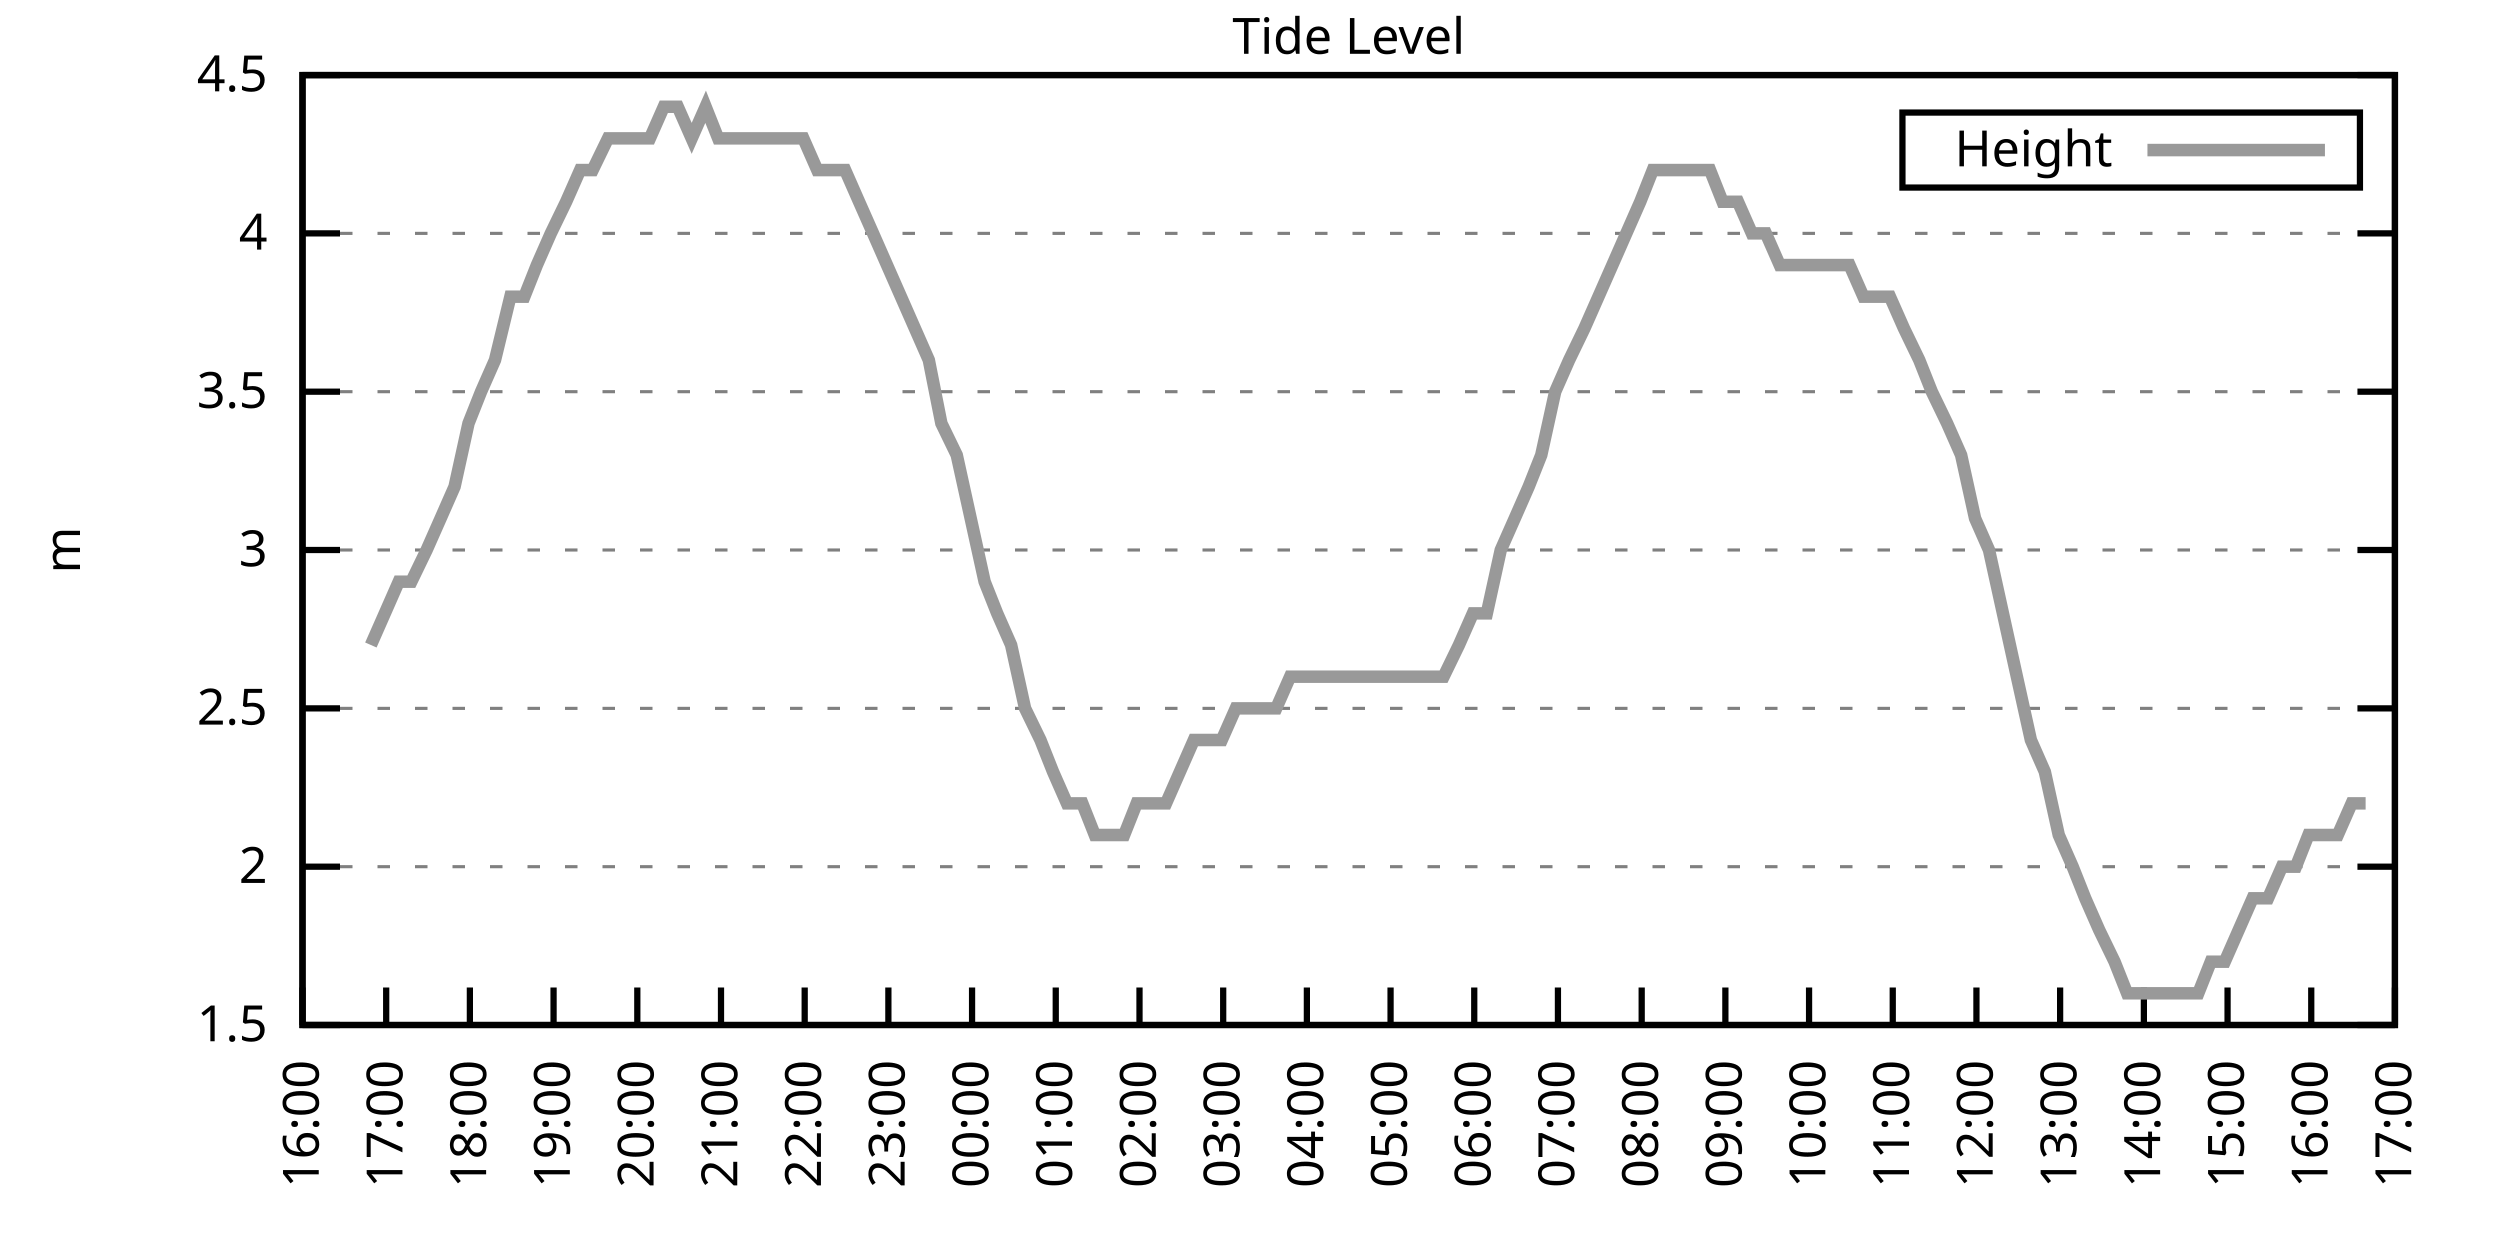
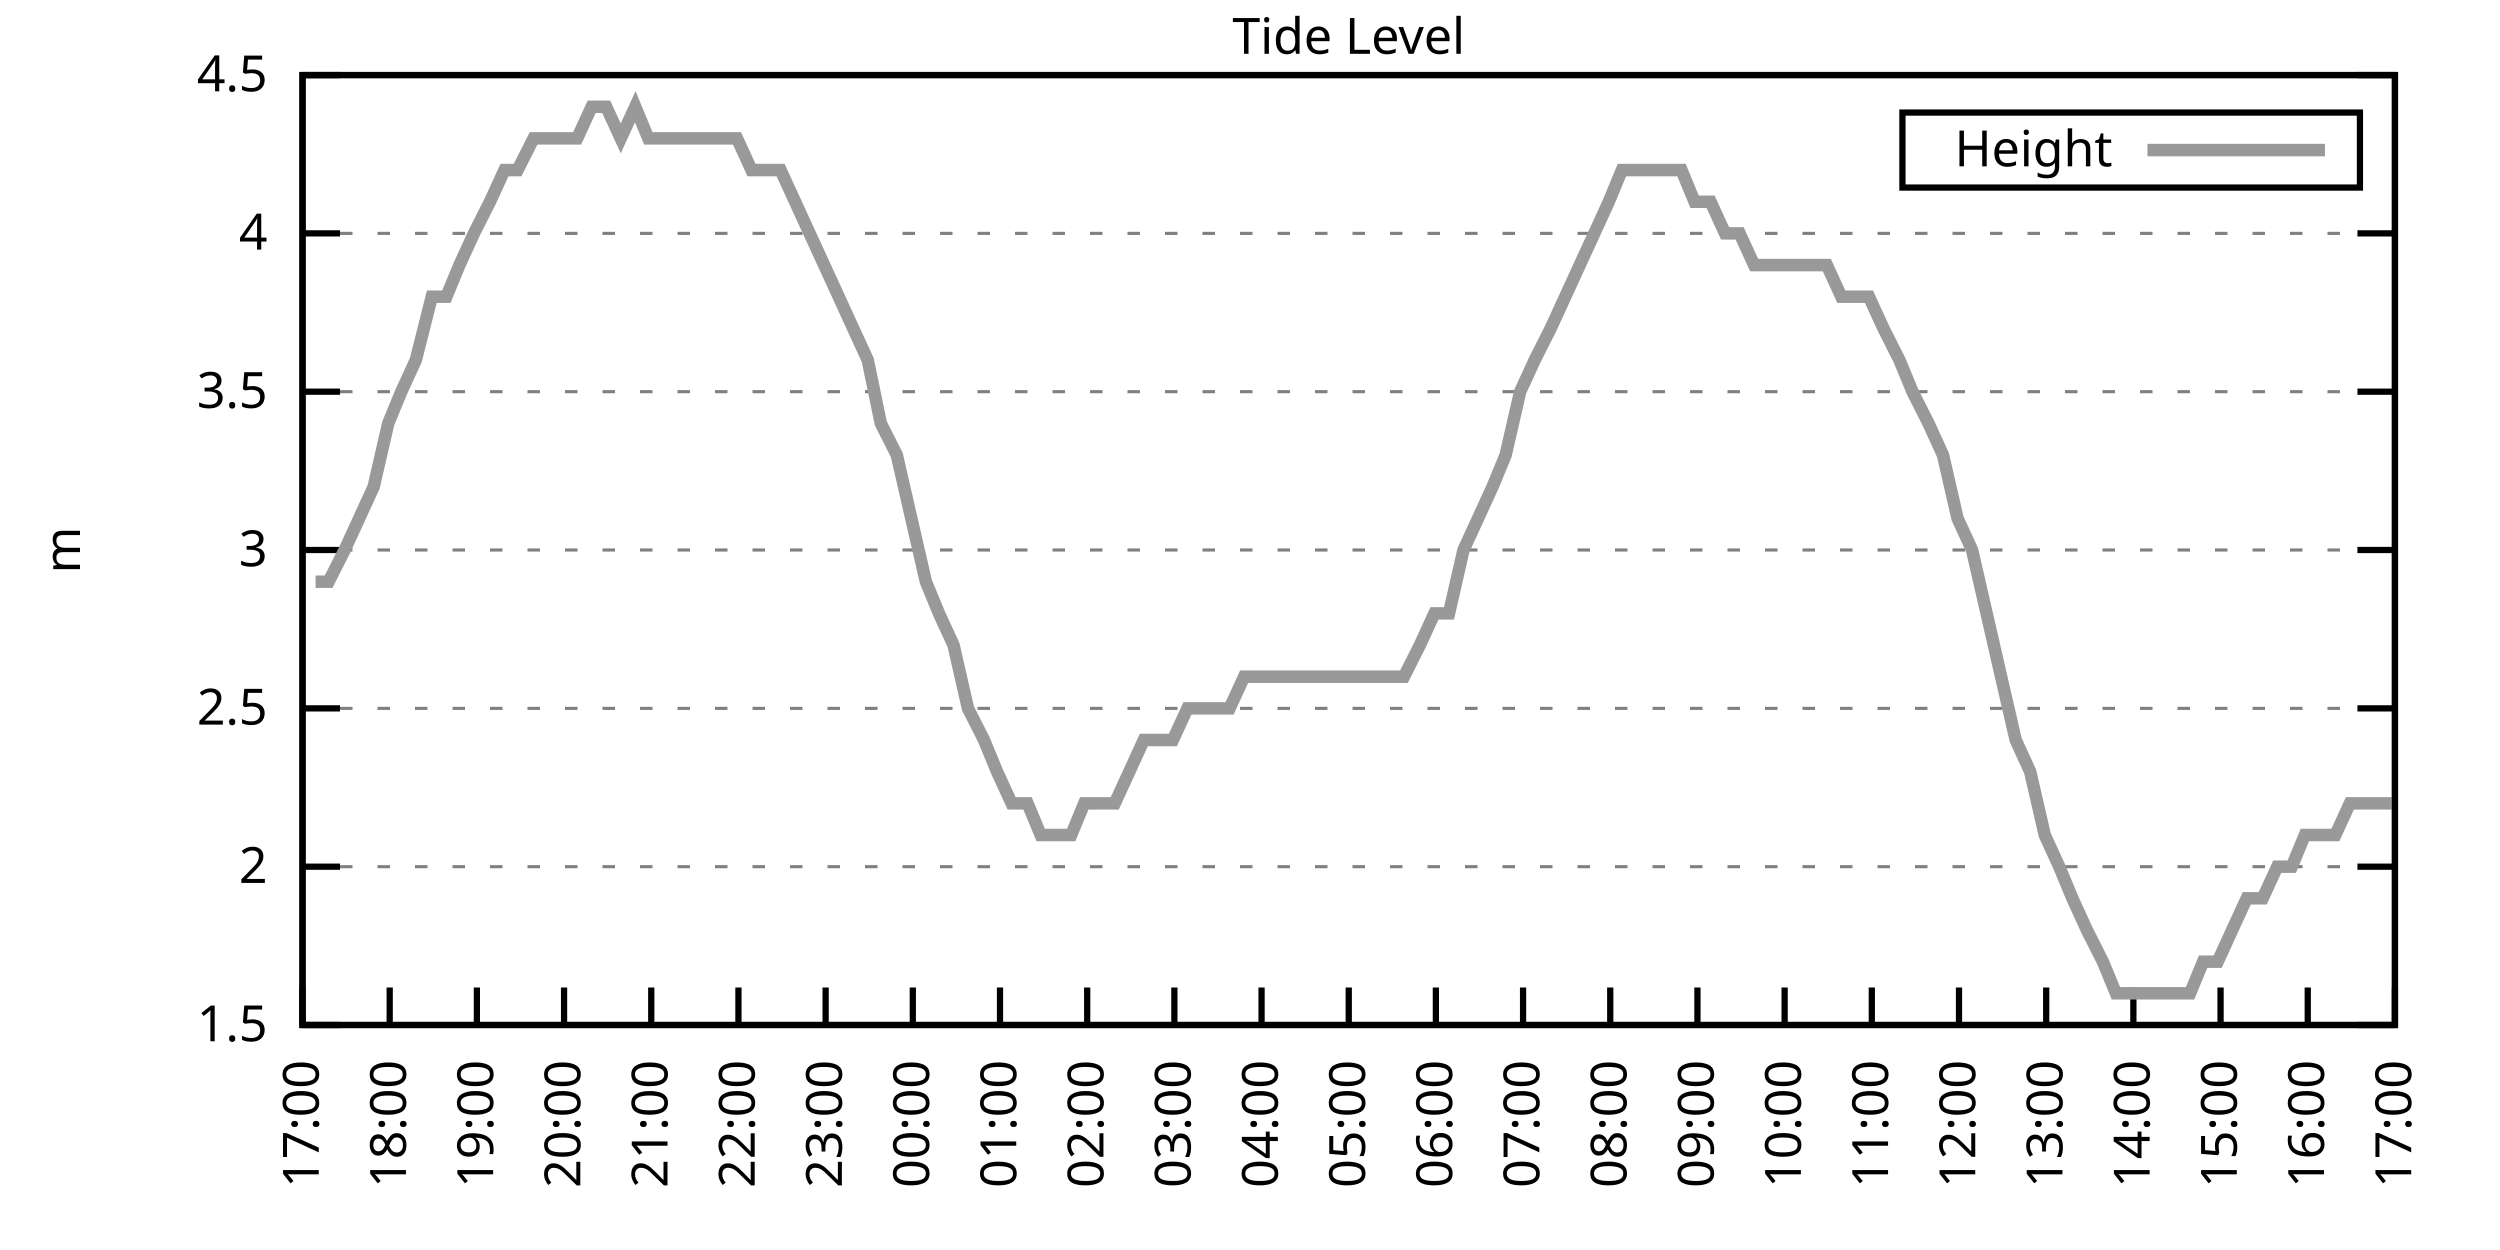
<svg xmlns="http://www.w3.org/2000/svg" xmlns:xlink="http://www.w3.org/1999/xlink" width="400" height="200" viewBox="0 0 400 200">
  <g id="gnuplot_canvas">
    <rect x="0" y="0" width="400" height="200" fill="none" />
    <defs>
      <circle id="gpDot" r="0.5" stroke-width="0.5" stroke="currentColor" />
      <path id="gpPt0" stroke-width="0.333" stroke="currentColor" d="M-1,0 h2 M0,-1 v2" />
      <path id="gpPt1" stroke-width="0.333" stroke="currentColor" d="M-1,-1 L1,1 M1,-1 L-1,1" />
      <path id="gpPt2" stroke-width="0.333" stroke="currentColor" d="M-1,0 L1,0 M0,-1 L0,1 M-1,-1 L1,1 M-1,1 L1,-1" />
      <rect id="gpPt3" stroke-width="0.333" stroke="currentColor" x="-1" y="-1" width="2" height="2" />
      <rect id="gpPt4" stroke-width="0.333" stroke="currentColor" fill="currentColor" x="-1" y="-1" width="2" height="2" />
      <circle id="gpPt5" stroke-width="0.333" stroke="currentColor" cx="0" cy="0" r="1" />
      <use xlink:href="#gpPt5" id="gpPt6" fill="currentColor" stroke="none" />
      <path id="gpPt7" stroke-width="0.333" stroke="currentColor" d="M0,-1.33 L-1.33,0.67 L1.33,0.67 z" />
      <use xlink:href="#gpPt7" id="gpPt8" fill="currentColor" stroke="none" />
      <use xlink:href="#gpPt7" id="gpPt9" stroke="currentColor" transform="rotate(180)" />
      <use xlink:href="#gpPt9" id="gpPt10" fill="currentColor" stroke="none" />
      <use xlink:href="#gpPt3" id="gpPt11" stroke="currentColor" transform="rotate(45)" />
      <use xlink:href="#gpPt11" id="gpPt12" fill="currentColor" stroke="none" />
      <path id="gpPt13" stroke-width="0.333" stroke="currentColor" d="M0,1.330 L1.265,0.411 L0.782,-1.067 L-0.782,-1.076 L-1.265,0.411 z" />
      <use xlink:href="#gpPt13" id="gpPt14" fill="currentColor" stroke="none" />
      <filter id="textbox" filterUnits="objectBoundingBox" x="0" y="0" height="1" width="1">
        <feFlood flood-color="white" flood-opacity="1" result="bgnd" />
        <feComposite in="SourceGraphic" in2="bgnd" operator="atop" />
      </filter>
      <filter id="greybox" filterUnits="objectBoundingBox" x="0" y="0" height="1" width="1">
        <feFlood flood-color="lightgrey" flood-opacity="1" result="grey" />
        <feComposite in="SourceGraphic" in2="grey" operator="atop" />
      </filter>
    </defs>
    <g fill="none" color="white" stroke="currentColor" stroke-width="1.00" stroke-linecap="butt" stroke-linejoin="miter">
</g>
    <g fill="none" color="black" stroke="currentColor" stroke-width="1.00" stroke-linecap="butt" stroke-linejoin="miter">
      <g stroke="none" shape-rendering="crispEdges">
        <polygon fill="rgb(255, 255, 255)" points="48.40,164.00 383.18,164.00 383.18,12.02 48.40,12.02 " />
      </g>
    </g>
    <g fill="none" color="black" stroke="currentColor" stroke-width="1.00" stroke-linecap="butt" stroke-linejoin="miter">
</g>
    <g fill="none" color="black" stroke="black" stroke-width="0.50" stroke-linecap="butt" stroke-linejoin="miter">
</g>
    <g fill="none" color="gray" stroke="currentColor" stroke-width="0.50" stroke-linecap="butt" stroke-linejoin="miter">
      <path stroke="gray" stroke-dasharray="2,4" class="gridline" d="M48.40,164.00 L383.19,164.00  " />
    </g>
    <g fill="none" color="gray" stroke="gray" stroke-width="1.00" stroke-linecap="butt" stroke-linejoin="miter">
</g>
    <g fill="none" color="black" stroke="currentColor" stroke-width="1.00" stroke-linecap="butt" stroke-linejoin="miter">
      <path stroke="black" d="M48.40,164.00 L54.40,164.00 M383.19,164.00 L377.19,164.00  " />
      <g transform="translate(42.80,166.60)" stroke="none" fill="black" font-family="Sans" font-size="8.00" text-anchor="end">
        <text>
          <tspan font-family="Sans"> 1.5</tspan>
        </text>
      </g>
    </g>
    <g fill="none" color="black" stroke="currentColor" stroke-width="1.00" stroke-linecap="butt" stroke-linejoin="miter">
</g>
    <g fill="none" color="black" stroke="black" stroke-width="0.50" stroke-linecap="butt" stroke-linejoin="miter">
</g>
    <g fill="none" color="gray" stroke="currentColor" stroke-width="0.50" stroke-linecap="butt" stroke-linejoin="miter">
      <path stroke="gray" stroke-dasharray="2,4" class="gridline" d="M48.40,138.67 L383.19,138.67  " />
    </g>
    <g fill="none" color="gray" stroke="gray" stroke-width="1.00" stroke-linecap="butt" stroke-linejoin="miter">
</g>
    <g fill="none" color="black" stroke="currentColor" stroke-width="1.00" stroke-linecap="butt" stroke-linejoin="miter">
      <path stroke="black" d="M48.40,138.67 L54.40,138.67 M383.19,138.67 L377.19,138.67  " />
      <g transform="translate(42.80,141.27)" stroke="none" fill="black" font-family="Sans" font-size="8.00" text-anchor="end">
        <text>
          <tspan font-family="Sans"> 2</tspan>
        </text>
      </g>
    </g>
    <g fill="none" color="black" stroke="currentColor" stroke-width="1.00" stroke-linecap="butt" stroke-linejoin="miter">
</g>
    <g fill="none" color="black" stroke="black" stroke-width="0.50" stroke-linecap="butt" stroke-linejoin="miter">
</g>
    <g fill="none" color="gray" stroke="currentColor" stroke-width="0.50" stroke-linecap="butt" stroke-linejoin="miter">
      <path stroke="gray" stroke-dasharray="2,4" class="gridline" d="M48.40,113.34 L383.19,113.34  " />
    </g>
    <g fill="none" color="gray" stroke="gray" stroke-width="1.00" stroke-linecap="butt" stroke-linejoin="miter">
</g>
    <g fill="none" color="black" stroke="currentColor" stroke-width="1.00" stroke-linecap="butt" stroke-linejoin="miter">
      <path stroke="black" d="M48.40,113.34 L54.40,113.34 M383.19,113.34 L377.19,113.34  " />
      <g transform="translate(42.80,115.94)" stroke="none" fill="black" font-family="Sans" font-size="8.00" text-anchor="end">
        <text>
          <tspan font-family="Sans"> 2.5</tspan>
        </text>
      </g>
    </g>
    <g fill="none" color="black" stroke="currentColor" stroke-width="1.00" stroke-linecap="butt" stroke-linejoin="miter">
</g>
    <g fill="none" color="black" stroke="black" stroke-width="0.50" stroke-linecap="butt" stroke-linejoin="miter">
</g>
    <g fill="none" color="gray" stroke="currentColor" stroke-width="0.50" stroke-linecap="butt" stroke-linejoin="miter">
      <path stroke="gray" stroke-dasharray="2,4" class="gridline" d="M48.40,88.00 L383.19,88.00  " />
    </g>
    <g fill="none" color="gray" stroke="gray" stroke-width="1.00" stroke-linecap="butt" stroke-linejoin="miter">
</g>
    <g fill="none" color="black" stroke="currentColor" stroke-width="1.00" stroke-linecap="butt" stroke-linejoin="miter">
      <path stroke="black" d="M48.40,88.00 L54.40,88.00 M383.19,88.00 L377.19,88.00  " />
      <g transform="translate(42.80,90.60)" stroke="none" fill="black" font-family="Sans" font-size="8.00" text-anchor="end">
        <text>
          <tspan font-family="Sans"> 3</tspan>
        </text>
      </g>
    </g>
    <g fill="none" color="black" stroke="currentColor" stroke-width="1.00" stroke-linecap="butt" stroke-linejoin="miter">
</g>
    <g fill="none" color="black" stroke="black" stroke-width="0.50" stroke-linecap="butt" stroke-linejoin="miter">
</g>
    <g fill="none" color="gray" stroke="currentColor" stroke-width="0.50" stroke-linecap="butt" stroke-linejoin="miter">
      <path stroke="gray" stroke-dasharray="2,4" class="gridline" d="M48.40,62.67 L383.19,62.67  " />
    </g>
    <g fill="none" color="gray" stroke="gray" stroke-width="1.00" stroke-linecap="butt" stroke-linejoin="miter">
</g>
    <g fill="none" color="black" stroke="currentColor" stroke-width="1.00" stroke-linecap="butt" stroke-linejoin="miter">
      <path stroke="black" d="M48.40,62.67 L54.40,62.67 M383.19,62.67 L377.19,62.67  " />
      <g transform="translate(42.80,65.27)" stroke="none" fill="black" font-family="Sans" font-size="8.00" text-anchor="end">
        <text>
          <tspan font-family="Sans"> 3.5</tspan>
        </text>
      </g>
    </g>
    <g fill="none" color="black" stroke="currentColor" stroke-width="1.00" stroke-linecap="butt" stroke-linejoin="miter">
</g>
    <g fill="none" color="black" stroke="black" stroke-width="0.50" stroke-linecap="butt" stroke-linejoin="miter">
</g>
    <g fill="none" color="gray" stroke="currentColor" stroke-width="0.50" stroke-linecap="butt" stroke-linejoin="miter">
      <path stroke="gray" stroke-dasharray="2,4" class="gridline" d="M48.40,37.34 L383.19,37.34  " />
    </g>
    <g fill="none" color="gray" stroke="gray" stroke-width="1.00" stroke-linecap="butt" stroke-linejoin="miter">
</g>
    <g fill="none" color="black" stroke="currentColor" stroke-width="1.00" stroke-linecap="butt" stroke-linejoin="miter">
      <path stroke="black" d="M48.40,37.34 L54.40,37.34 M383.19,37.34 L377.19,37.34  " />
      <g transform="translate(42.80,39.94)" stroke="none" fill="black" font-family="Sans" font-size="8.00" text-anchor="end">
        <text>
          <tspan font-family="Sans"> 4</tspan>
        </text>
      </g>
    </g>
    <g fill="none" color="black" stroke="currentColor" stroke-width="1.00" stroke-linecap="butt" stroke-linejoin="miter">
</g>
    <g fill="none" color="black" stroke="black" stroke-width="0.50" stroke-linecap="butt" stroke-linejoin="miter">
</g>
    <g fill="none" color="gray" stroke="currentColor" stroke-width="0.50" stroke-linecap="butt" stroke-linejoin="miter">
      <path stroke="gray" stroke-dasharray="2,4" class="gridline" d="M48.40,12.01 L383.19,12.01  " />
    </g>
    <g fill="none" color="gray" stroke="gray" stroke-width="1.00" stroke-linecap="butt" stroke-linejoin="miter">
</g>
    <g fill="none" color="black" stroke="currentColor" stroke-width="1.00" stroke-linecap="butt" stroke-linejoin="miter">
      <path stroke="black" d="M48.40,12.01 L54.40,12.01 M383.19,12.01 L377.19,12.01  " />
      <g transform="translate(42.80,14.61)" stroke="none" fill="black" font-family="Sans" font-size="8.00" text-anchor="end">
        <text>
          <tspan font-family="Sans"> 4.5</tspan>
        </text>
      </g>
    </g>
    <g fill="none" color="black" stroke="currentColor" stroke-width="1.00" stroke-linecap="butt" stroke-linejoin="miter">
      <path stroke="black" d="M48.40,164.00 L48.40,158.00  " />
      <g transform="translate(51.00,169.60) rotate(270.00)" stroke="none" fill="black" font-family="Sans" font-size="8.00" text-anchor="end">
        <text>
-           <tspan font-family="Sans">16:00</tspan>
-         </text>
-       </g>
-     </g>
-     <g fill="none" color="black" stroke="currentColor" stroke-width="1.00" stroke-linecap="butt" stroke-linejoin="miter">
-       <path stroke="black" d="M61.79,164.00 L61.79,158.00  " />
-       <g transform="translate(64.39,169.60) rotate(270.00)" stroke="none" fill="black" font-family="Sans" font-size="8.00" text-anchor="end">
-         <text>
          <tspan font-family="Sans">17:00</tspan>
        </text>
      </g>
    </g>
    <g fill="none" color="black" stroke="currentColor" stroke-width="1.00" stroke-linecap="butt" stroke-linejoin="miter">
-       <path stroke="black" d="M75.18,164.00 L75.18,158.00  " />
-       <g transform="translate(77.78,169.60) rotate(270.00)" stroke="none" fill="black" font-family="Sans" font-size="8.00" text-anchor="end">
+       <path stroke="black" d="M62.35,164.00 L62.35,158.00  " />
+       <g transform="translate(64.95,169.60) rotate(270.00)" stroke="none" fill="black" font-family="Sans" font-size="8.00" text-anchor="end">
        <text>
          <tspan font-family="Sans">18:00</tspan>
        </text>
      </g>
    </g>
    <g fill="none" color="black" stroke="currentColor" stroke-width="1.00" stroke-linecap="butt" stroke-linejoin="miter">
-       <path stroke="black" d="M88.57,164.00 L88.57,158.00  " />
-       <g transform="translate(91.17,169.60) rotate(270.00)" stroke="none" fill="black" font-family="Sans" font-size="8.00" text-anchor="end">
+       <path stroke="black" d="M76.30,164.00 L76.30,158.00  " />
+       <g transform="translate(78.90,169.60) rotate(270.00)" stroke="none" fill="black" font-family="Sans" font-size="8.00" text-anchor="end">
        <text>
          <tspan font-family="Sans">19:00</tspan>
        </text>
      </g>
    </g>
    <g fill="none" color="black" stroke="currentColor" stroke-width="1.00" stroke-linecap="butt" stroke-linejoin="miter">
-       <path stroke="black" d="M101.97,164.00 L101.97,158.00  " />
-       <g transform="translate(104.57,169.60) rotate(270.00)" stroke="none" fill="black" font-family="Sans" font-size="8.00" text-anchor="end">
+       <path stroke="black" d="M90.25,164.00 L90.25,158.00  " />
+       <g transform="translate(92.85,169.60) rotate(270.00)" stroke="none" fill="black" font-family="Sans" font-size="8.00" text-anchor="end">
        <text>
          <tspan font-family="Sans">20:00</tspan>
        </text>
      </g>
    </g>
    <g fill="none" color="black" stroke="currentColor" stroke-width="1.00" stroke-linecap="butt" stroke-linejoin="miter">
-       <path stroke="black" d="M115.36,164.00 L115.36,158.00  " />
-       <g transform="translate(117.96,169.60) rotate(270.00)" stroke="none" fill="black" font-family="Sans" font-size="8.00" text-anchor="end">
+       <path stroke="black" d="M104.20,164.00 L104.20,158.00  " />
+       <g transform="translate(106.80,169.60) rotate(270.00)" stroke="none" fill="black" font-family="Sans" font-size="8.00" text-anchor="end">
        <text>
          <tspan font-family="Sans">21:00</tspan>
        </text>
      </g>
    </g>
    <g fill="none" color="black" stroke="currentColor" stroke-width="1.00" stroke-linecap="butt" stroke-linejoin="miter">
-       <path stroke="black" d="M128.75,164.00 L128.75,158.00  " />
-       <g transform="translate(131.35,169.60) rotate(270.00)" stroke="none" fill="black" font-family="Sans" font-size="8.00" text-anchor="end">
+       <path stroke="black" d="M118.15,164.00 L118.15,158.00  " />
+       <g transform="translate(120.75,169.60) rotate(270.00)" stroke="none" fill="black" font-family="Sans" font-size="8.00" text-anchor="end">
        <text>
          <tspan font-family="Sans">22:00</tspan>
        </text>
      </g>
    </g>
    <g fill="none" color="black" stroke="currentColor" stroke-width="1.00" stroke-linecap="butt" stroke-linejoin="miter">
-       <path stroke="black" d="M142.14,164.00 L142.14,158.00  " />
-       <g transform="translate(144.74,169.60) rotate(270.00)" stroke="none" fill="black" font-family="Sans" font-size="8.00" text-anchor="end">
+       <path stroke="black" d="M132.10,164.00 L132.10,158.00  " />
+       <g transform="translate(134.70,169.60) rotate(270.00)" stroke="none" fill="black" font-family="Sans" font-size="8.00" text-anchor="end">
        <text>
          <tspan font-family="Sans">23:00</tspan>
        </text>
      </g>
    </g>
    <g fill="none" color="black" stroke="currentColor" stroke-width="1.00" stroke-linecap="butt" stroke-linejoin="miter">
-       <path stroke="black" d="M155.53,164.00 L155.53,158.00  " />
-       <g transform="translate(158.13,169.60) rotate(270.00)" stroke="none" fill="black" font-family="Sans" font-size="8.00" text-anchor="end">
+       <path stroke="black" d="M146.05,164.00 L146.05,158.00  " />
+       <g transform="translate(148.65,169.60) rotate(270.00)" stroke="none" fill="black" font-family="Sans" font-size="8.00" text-anchor="end">
        <text>
          <tspan font-family="Sans">00:00</tspan>
        </text>
      </g>
    </g>
    <g fill="none" color="black" stroke="currentColor" stroke-width="1.00" stroke-linecap="butt" stroke-linejoin="miter">
-       <path stroke="black" d="M168.92,164.00 L168.92,158.00  " />
-       <g transform="translate(171.52,169.60) rotate(270.00)" stroke="none" fill="black" font-family="Sans" font-size="8.00" text-anchor="end">
+       <path stroke="black" d="M160.00,164.00 L160.00,158.00  " />
+       <g transform="translate(162.60,169.60) rotate(270.00)" stroke="none" fill="black" font-family="Sans" font-size="8.00" text-anchor="end">
        <text>
          <tspan font-family="Sans">01:00</tspan>
        </text>
      </g>
    </g>
    <g fill="none" color="black" stroke="currentColor" stroke-width="1.00" stroke-linecap="butt" stroke-linejoin="miter">
-       <path stroke="black" d="M182.32,164.00 L182.32,158.00  " />
-       <g transform="translate(184.92,169.60) rotate(270.00)" stroke="none" fill="black" font-family="Sans" font-size="8.00" text-anchor="end">
+       <path stroke="black" d="M173.95,164.00 L173.95,158.00  " />
+       <g transform="translate(176.55,169.60) rotate(270.00)" stroke="none" fill="black" font-family="Sans" font-size="8.00" text-anchor="end">
        <text>
          <tspan font-family="Sans">02:00</tspan>
        </text>
      </g>
    </g>
    <g fill="none" color="black" stroke="currentColor" stroke-width="1.00" stroke-linecap="butt" stroke-linejoin="miter">
-       <path stroke="black" d="M195.71,164.00 L195.71,158.00  " />
-       <g transform="translate(198.31,169.60) rotate(270.00)" stroke="none" fill="black" font-family="Sans" font-size="8.00" text-anchor="end">
+       <path stroke="black" d="M187.90,164.00 L187.90,158.00  " />
+       <g transform="translate(190.50,169.60) rotate(270.00)" stroke="none" fill="black" font-family="Sans" font-size="8.00" text-anchor="end">
        <text>
          <tspan font-family="Sans">03:00</tspan>
        </text>
      </g>
    </g>
    <g fill="none" color="black" stroke="currentColor" stroke-width="1.00" stroke-linecap="butt" stroke-linejoin="miter">
-       <path stroke="black" d="M209.10,164.00 L209.10,158.00  " />
-       <g transform="translate(211.70,169.60) rotate(270.00)" stroke="none" fill="black" font-family="Sans" font-size="8.00" text-anchor="end">
+       <path stroke="black" d="M201.85,164.00 L201.85,158.00  " />
+       <g transform="translate(204.45,169.60) rotate(270.00)" stroke="none" fill="black" font-family="Sans" font-size="8.00" text-anchor="end">
        <text>
          <tspan font-family="Sans">04:00</tspan>
        </text>
      </g>
    </g>
    <g fill="none" color="black" stroke="currentColor" stroke-width="1.00" stroke-linecap="butt" stroke-linejoin="miter">
-       <path stroke="black" d="M222.49,164.00 L222.49,158.00  " />
-       <g transform="translate(225.09,169.60) rotate(270.00)" stroke="none" fill="black" font-family="Sans" font-size="8.00" text-anchor="end">
+       <path stroke="black" d="M215.80,164.00 L215.80,158.00  " />
+       <g transform="translate(218.40,169.60) rotate(270.00)" stroke="none" fill="black" font-family="Sans" font-size="8.00" text-anchor="end">
        <text>
          <tspan font-family="Sans">05:00</tspan>
        </text>
      </g>
    </g>
    <g fill="none" color="black" stroke="currentColor" stroke-width="1.00" stroke-linecap="butt" stroke-linejoin="miter">
-       <path stroke="black" d="M235.88,164.00 L235.88,158.00  " />
-       <g transform="translate(238.48,169.60) rotate(270.00)" stroke="none" fill="black" font-family="Sans" font-size="8.00" text-anchor="end">
+       <path stroke="black" d="M229.74,164.00 L229.74,158.00  " />
+       <g transform="translate(232.34,169.60) rotate(270.00)" stroke="none" fill="black" font-family="Sans" font-size="8.00" text-anchor="end">
        <text>
          <tspan font-family="Sans">06:00</tspan>
        </text>
      </g>
    </g>
    <g fill="none" color="black" stroke="currentColor" stroke-width="1.00" stroke-linecap="butt" stroke-linejoin="miter">
-       <path stroke="black" d="M249.27,164.00 L249.27,158.00  " />
-       <g transform="translate(251.87,169.60) rotate(270.00)" stroke="none" fill="black" font-family="Sans" font-size="8.00" text-anchor="end">
+       <path stroke="black" d="M243.69,164.00 L243.69,158.00  " />
+       <g transform="translate(246.29,169.60) rotate(270.00)" stroke="none" fill="black" font-family="Sans" font-size="8.00" text-anchor="end">
        <text>
          <tspan font-family="Sans">07:00</tspan>
        </text>
      </g>
    </g>
    <g fill="none" color="black" stroke="currentColor" stroke-width="1.00" stroke-linecap="butt" stroke-linejoin="miter">
-       <path stroke="black" d="M262.67,164.00 L262.67,158.00  " />
-       <g transform="translate(265.27,169.60) rotate(270.00)" stroke="none" fill="black" font-family="Sans" font-size="8.00" text-anchor="end">
+       <path stroke="black" d="M257.64,164.00 L257.64,158.00  " />
+       <g transform="translate(260.24,169.60) rotate(270.00)" stroke="none" fill="black" font-family="Sans" font-size="8.00" text-anchor="end">
        <text>
          <tspan font-family="Sans">08:00</tspan>
        </text>
      </g>
    </g>
    <g fill="none" color="black" stroke="currentColor" stroke-width="1.00" stroke-linecap="butt" stroke-linejoin="miter">
-       <path stroke="black" d="M276.06,164.00 L276.06,158.00  " />
-       <g transform="translate(278.66,169.60) rotate(270.00)" stroke="none" fill="black" font-family="Sans" font-size="8.00" text-anchor="end">
+       <path stroke="black" d="M271.59,164.00 L271.59,158.00  " />
+       <g transform="translate(274.19,169.60) rotate(270.00)" stroke="none" fill="black" font-family="Sans" font-size="8.00" text-anchor="end">
        <text>
          <tspan font-family="Sans">09:00</tspan>
        </text>
      </g>
    </g>
    <g fill="none" color="black" stroke="currentColor" stroke-width="1.00" stroke-linecap="butt" stroke-linejoin="miter">
-       <path stroke="black" d="M289.45,164.00 L289.45,158.00  " />
-       <g transform="translate(292.05,169.60) rotate(270.00)" stroke="none" fill="black" font-family="Sans" font-size="8.00" text-anchor="end">
+       <path stroke="black" d="M285.54,164.00 L285.54,158.00  " />
+       <g transform="translate(288.14,169.60) rotate(270.00)" stroke="none" fill="black" font-family="Sans" font-size="8.00" text-anchor="end">
        <text>
          <tspan font-family="Sans">10:00</tspan>
        </text>
      </g>
    </g>
    <g fill="none" color="black" stroke="currentColor" stroke-width="1.00" stroke-linecap="butt" stroke-linejoin="miter">
-       <path stroke="black" d="M302.84,164.00 L302.84,158.00  " />
-       <g transform="translate(305.44,169.60) rotate(270.00)" stroke="none" fill="black" font-family="Sans" font-size="8.00" text-anchor="end">
+       <path stroke="black" d="M299.49,164.00 L299.49,158.00  " />
+       <g transform="translate(302.09,169.60) rotate(270.00)" stroke="none" fill="black" font-family="Sans" font-size="8.00" text-anchor="end">
        <text>
          <tspan font-family="Sans">11:00</tspan>
        </text>
      </g>
    </g>
    <g fill="none" color="black" stroke="currentColor" stroke-width="1.00" stroke-linecap="butt" stroke-linejoin="miter">
-       <path stroke="black" d="M316.23,164.00 L316.23,158.00  " />
-       <g transform="translate(318.83,169.60) rotate(270.00)" stroke="none" fill="black" font-family="Sans" font-size="8.00" text-anchor="end">
+       <path stroke="black" d="M313.44,164.00 L313.44,158.00  " />
+       <g transform="translate(316.04,169.60) rotate(270.00)" stroke="none" fill="black" font-family="Sans" font-size="8.00" text-anchor="end">
        <text>
          <tspan font-family="Sans">12:00</tspan>
        </text>
      </g>
    </g>
    <g fill="none" color="black" stroke="currentColor" stroke-width="1.00" stroke-linecap="butt" stroke-linejoin="miter">
-       <path stroke="black" d="M329.62,164.00 L329.62,158.00  " />
-       <g transform="translate(332.22,169.60) rotate(270.00)" stroke="none" fill="black" font-family="Sans" font-size="8.00" text-anchor="end">
+       <path stroke="black" d="M327.39,164.00 L327.39,158.00  " />
+       <g transform="translate(329.99,169.60) rotate(270.00)" stroke="none" fill="black" font-family="Sans" font-size="8.00" text-anchor="end">
        <text>
          <tspan font-family="Sans">13:00</tspan>
        </text>
      </g>
    </g>
    <g fill="none" color="black" stroke="currentColor" stroke-width="1.00" stroke-linecap="butt" stroke-linejoin="miter">
-       <path stroke="black" d="M343.02,164.00 L343.02,158.00  " />
-       <g transform="translate(345.62,169.60) rotate(270.00)" stroke="none" fill="black" font-family="Sans" font-size="8.00" text-anchor="end">
+       <path stroke="black" d="M341.34,164.00 L341.34,158.00  " />
+       <g transform="translate(343.94,169.60) rotate(270.00)" stroke="none" fill="black" font-family="Sans" font-size="8.00" text-anchor="end">
        <text>
          <tspan font-family="Sans">14:00</tspan>
        </text>
      </g>
    </g>
    <g fill="none" color="black" stroke="currentColor" stroke-width="1.00" stroke-linecap="butt" stroke-linejoin="miter">
-       <path stroke="black" d="M356.41,164.00 L356.41,158.00  " />
-       <g transform="translate(359.01,169.60) rotate(270.00)" stroke="none" fill="black" font-family="Sans" font-size="8.00" text-anchor="end">
+       <path stroke="black" d="M355.29,164.00 L355.29,158.00  " />
+       <g transform="translate(357.89,169.60) rotate(270.00)" stroke="none" fill="black" font-family="Sans" font-size="8.00" text-anchor="end">
        <text>
          <tspan font-family="Sans">15:00</tspan>
        </text>
      </g>
    </g>
    <g fill="none" color="black" stroke="currentColor" stroke-width="1.00" stroke-linecap="butt" stroke-linejoin="miter">
-       <path stroke="black" d="M369.80,164.00 L369.80,158.00  " />
-       <g transform="translate(372.40,169.60) rotate(270.00)" stroke="none" fill="black" font-family="Sans" font-size="8.00" text-anchor="end">
+       <path stroke="black" d="M369.24,164.00 L369.24,158.00  " />
+       <g transform="translate(371.84,169.60) rotate(270.00)" stroke="none" fill="black" font-family="Sans" font-size="8.00" text-anchor="end">
        <text>
          <tspan font-family="Sans">16:00</tspan>
        </text>
      </g>
    </g>
    <g fill="none" color="black" stroke="currentColor" stroke-width="1.00" stroke-linecap="butt" stroke-linejoin="miter">
      <path stroke="black" d="M383.19,164.00 L383.19,158.00  " />
      <g transform="translate(385.79,169.60) rotate(270.00)" stroke="none" fill="black" font-family="Sans" font-size="8.00" text-anchor="end">
        <text>
          <tspan font-family="Sans">17:00</tspan>
        </text>
      </g>
    </g>
    <g fill="none" color="black" stroke="currentColor" stroke-width="1.00" stroke-linecap="butt" stroke-linejoin="miter">
</g>
    <g fill="none" color="black" stroke="currentColor" stroke-width="1.00" stroke-linecap="butt" stroke-linejoin="miter">
      <path stroke="black" d="M48.40,12.01 L48.40,164.00 L383.19,164.00 L383.19,12.01 L48.40,12.01 Z  " />
    </g>
    <g fill="none" color="black" stroke="currentColor" stroke-width="1.00" stroke-linecap="butt" stroke-linejoin="miter">
</g>
    <g fill="none" color="black" stroke="currentColor" stroke-width="1.00" stroke-linecap="butt" stroke-linejoin="miter">
      <path stroke="black" d="M304.39,30.01 L304.39,18.01 L377.59,18.01 L377.59,30.01 L304.39,30.01 Z  " />
    </g>
    <g id="Tide_level_plot_1">
      <g fill="none" color="white" stroke="black" stroke-width="2.00" stroke-linecap="butt" stroke-linejoin="miter">
</g>
      <g fill="none" color="black" stroke="currentColor" stroke-width="2.00" stroke-linecap="butt" stroke-linejoin="miter">
        <g transform="translate(337.99,26.61)" stroke="none" fill="black" font-family="Sans" font-size="8.00" text-anchor="end">
          <text>
            <tspan font-family="Sans">Height</tspan>
          </text>
        </g>
      </g>
      <g fill="none" color="black" stroke="currentColor" stroke-width="2.00" stroke-linecap="butt" stroke-linejoin="miter">
-         <path stroke="rgb(153, 153, 153)" d="M343.59,24.01 L371.99,24.01 M59.34,103.20 L61.57,98.14 L63.80,93.07 L65.81,93.07 L68.26,88.00 L70.50,82.94   L72.73,77.87 L74.96,67.74 L76.97,62.67 L79.20,57.61 L81.66,47.47 L83.89,47.47 L85.90,42.41 L88.13,37.34   L90.58,32.28 L92.82,27.21 L94.82,27.21 L97.28,22.14 L99.51,22.14 L101.74,22.14 L103.98,22.14 L106.21,17.08   L108.44,17.08 L110.67,22.14 L112.90,17.08 L114.91,22.14 L117.14,22.14 L119.60,22.14 L121.61,22.14 L124.06,22.14   L126.29,22.14 L128.53,22.14 L130.76,27.21 L132.99,27.21 L135.22,27.21 L137.45,32.28 L139.69,37.34 L141.92,42.41   L144.15,47.47 L146.38,52.54 L148.61,57.61 L150.62,67.74 L153.08,72.81 L155.31,82.94 L157.54,93.07 L159.55,98.14   L161.78,103.20 L164.01,113.34 L166.47,118.40 L168.48,123.47 L170.71,128.54 L173.17,128.54 L175.17,133.60 L177.41,133.60   L179.86,133.60 L181.87,128.54 L184.32,128.54 L186.56,128.54 L188.79,123.47 L191.02,118.40 L193.25,118.40 L195.48,118.40   L197.72,113.34 L199.95,113.34 L202.18,113.34 L204.19,113.34 L206.42,108.27 L208.88,108.27 L210.88,108.27 L213.12,108.27   L215.35,108.27 L217.80,108.27 L220.04,108.27 L222.27,108.27 L224.50,108.27 L226.73,108.27 L228.74,108.27 L230.97,108.27   L233.43,103.20 L235.66,98.14 L237.89,98.14 L240.12,88.00 L242.36,82.94 L244.59,77.87 L246.60,72.81 L248.83,62.67   L251.06,57.61 L253.51,52.54 L255.75,47.47 L257.98,42.41 L260.21,37.34 L262.44,32.28 L264.45,27.21 L266.68,27.21   L269.14,27.21 L271.15,27.21 L273.60,27.21 L275.61,32.28 L278.07,32.28 L280.30,37.34 L282.53,37.34 L284.76,42.41   L286.99,42.41 L289.23,42.41 L291.23,42.41 L293.69,42.41 L295.92,42.41 L298.15,47.47 L300.39,47.47 L302.39,47.47   L304.63,52.54 L307.08,57.61 L309.09,62.67 L311.54,67.74 L313.78,72.81 L316.01,82.94 L318.24,88.00 L320.47,98.14   L322.70,108.27 L324.94,118.40 L327.17,123.47 L329.40,133.60 L331.63,138.67 L333.64,143.73 L335.87,148.80 L338.33,153.87   L340.34,158.93 L342.79,158.93 L345.02,158.93 L347.26,158.93 L349.49,158.93 L351.72,158.93 L353.73,153.87 L355.96,153.87   L358.19,148.80 L360.42,143.73 L362.88,143.73 L365.11,138.67 L367.34,138.67 L369.35,133.60 L371.58,133.60 L374.04,133.60   L376.27,128.54 L378.50,128.54  " />
+         <path stroke="rgb(153, 153, 153)" d="M343.59,24.01 L371.99,24.01 M50.49,93.07 L52.58,93.07 L55.14,88.00 L57.47,82.94 L59.79,77.87 L62.12,67.74   L64.21,62.67 L66.53,57.61 L69.09,47.47 L71.42,47.47 L73.51,42.41 L75.83,37.34 L78.39,32.28 L80.72,27.21   L82.81,27.21 L85.37,22.14 L87.69,22.14 L90.02,22.14 L92.34,22.14 L94.67,17.08 L96.99,17.08 L99.32,22.14   L101.64,17.08 L103.73,22.14 L106.06,22.14 L108.62,22.14 L110.71,22.14 L113.27,22.14 L115.59,22.14 L117.92,22.14   L120.24,27.21 L122.57,27.21 L124.89,27.21 L127.22,32.28 L129.54,37.34 L131.87,42.41 L134.19,47.47 L136.51,52.54   L138.84,57.61 L140.93,67.74 L143.49,72.81 L145.81,82.94 L148.14,93.07 L150.23,98.14 L152.56,103.20 L154.88,113.34   L157.44,118.40 L159.53,123.47 L161.86,128.54 L164.41,128.54 L166.51,133.60 L168.83,133.60 L171.39,133.60 L173.48,128.54   L176.04,128.54 L178.36,128.54 L180.69,123.47 L183.01,118.40 L185.34,118.40 L187.66,118.40 L189.99,113.34 L192.31,113.34   L194.64,113.34 L196.73,113.34 L199.06,108.27 L201.61,108.27 L203.71,108.27 L206.03,108.27 L208.36,108.27 L210.91,108.27   L213.24,108.27 L215.56,108.27 L217.89,108.27 L220.21,108.27 L222.30,108.27 L224.63,108.27 L227.19,103.20 L229.51,98.14   L231.84,98.14 L234.16,88.00 L236.49,82.94 L238.81,77.87 L240.90,72.81 L243.23,62.67 L245.55,57.61 L248.11,52.54   L250.44,47.47 L252.76,42.41 L255.09,37.34 L257.41,32.28 L259.50,27.21 L261.83,27.21 L264.39,27.21 L266.48,27.21   L269.04,27.21 L271.13,32.28 L273.69,32.28 L276.01,37.34 L278.34,37.34 L280.66,42.41 L282.99,42.41 L285.31,42.41   L287.40,42.41 L289.96,42.41 L292.29,42.41 L294.61,47.47 L296.94,47.47 L299.03,47.47 L301.35,52.54 L303.91,57.61   L306.00,62.67 L308.56,67.74 L310.88,72.81 L313.21,82.94 L315.53,88.00 L317.86,98.14 L320.18,108.27 L322.51,118.40   L324.83,123.47 L327.16,133.60 L329.48,138.67 L331.58,143.73 L333.90,148.80 L336.46,153.87 L338.55,158.93 L341.11,158.93   L343.43,158.93 L345.76,158.93 L348.08,158.93 L350.41,158.93 L352.50,153.87 L354.83,153.87 L357.15,148.80 L359.48,143.73   L362.03,143.73 L364.36,138.67 L366.68,138.67 L368.78,133.60 L371.10,133.60 L373.66,133.60 L375.98,128.54 L378.31,128.54   L380.63,128.54 L382.96,128.54  " />
      </g>
    </g>
    <g fill="none" color="black" stroke="currentColor" stroke-width="2.00" stroke-linecap="butt" stroke-linejoin="miter">
</g>
    <g fill="none" color="black" stroke="black" stroke-width="1.00" stroke-linecap="butt" stroke-linejoin="miter">
</g>
    <g fill="none" color="black" stroke="currentColor" stroke-width="1.00" stroke-linecap="butt" stroke-linejoin="miter">
      <path stroke="black" d="M48.40,12.01 L48.40,164.00 L383.19,164.00 L383.19,12.01 L48.40,12.01 Z  " />
      <g transform="translate(12.80,88.01) rotate(270.00)" stroke="none" fill="black" font-family="Sans" font-size="8.00" text-anchor="middle">
        <text>
          <tspan font-family="Sans">m</tspan>
        </text>
      </g>
    </g>
    <g fill="none" color="black" stroke="currentColor" stroke-width="1.00" stroke-linecap="butt" stroke-linejoin="miter">
</g>
    <g fill="none" color="black" stroke="currentColor" stroke-width="1.00" stroke-linecap="butt" stroke-linejoin="miter">
      <g transform="translate(215.79,8.61)" stroke="none" fill="black" font-family="Sans" font-size="8.00" text-anchor="middle">
        <text>
          <tspan font-family="Sans">Tide Level</tspan>
        </text>
      </g>
    </g>
    <g fill="none" color="black" stroke="currentColor" stroke-width="1.00" stroke-linecap="butt" stroke-linejoin="miter">
</g>
  </g>
</svg>
